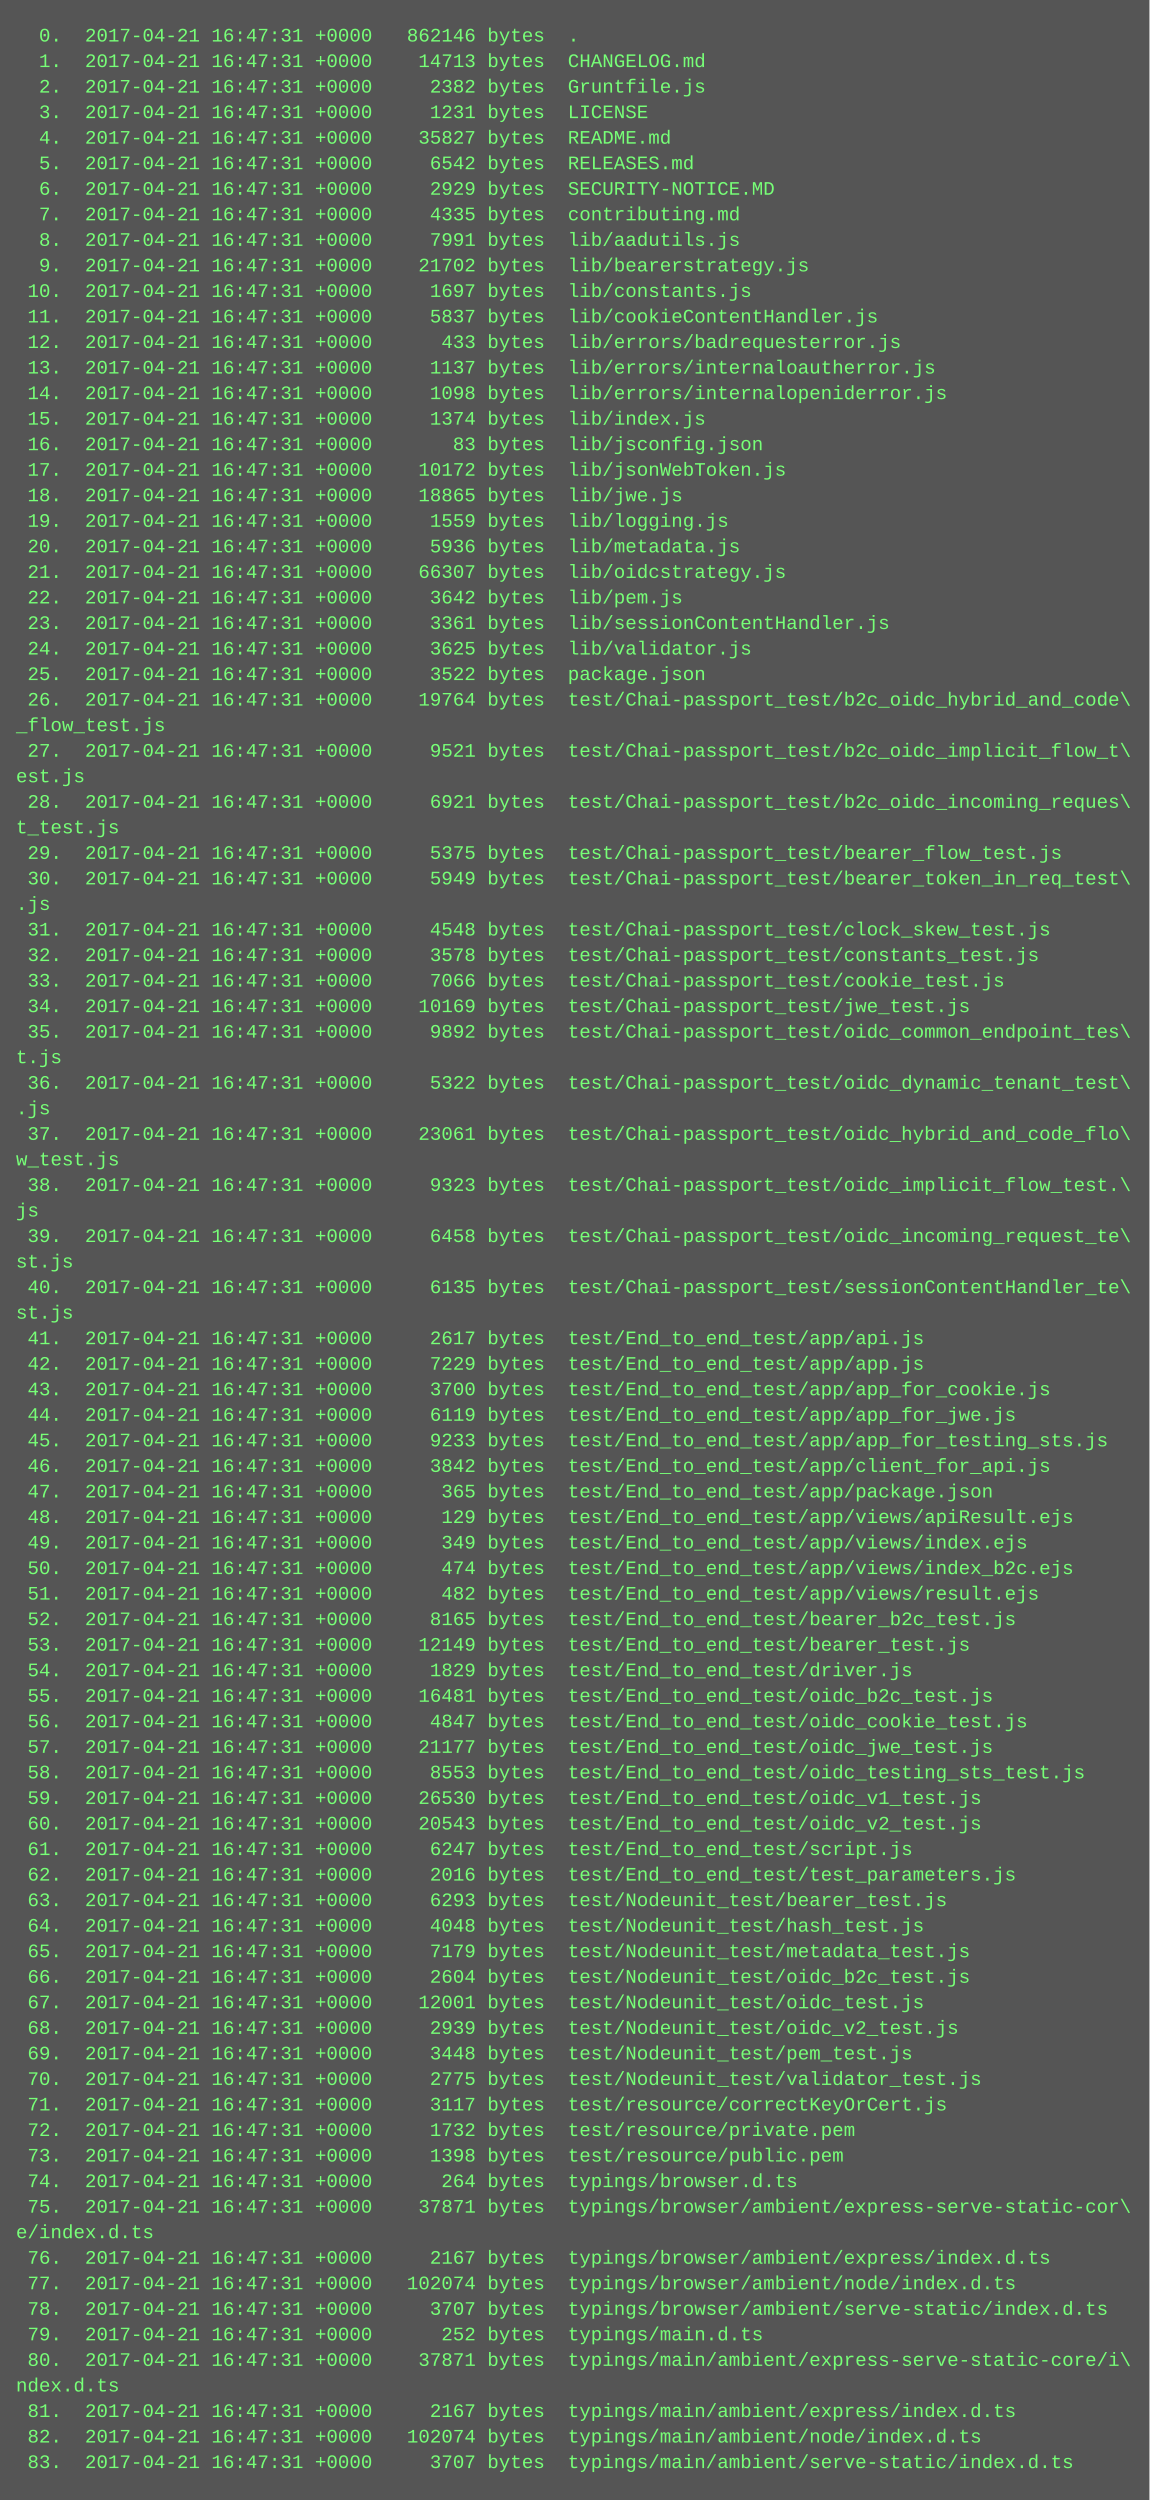
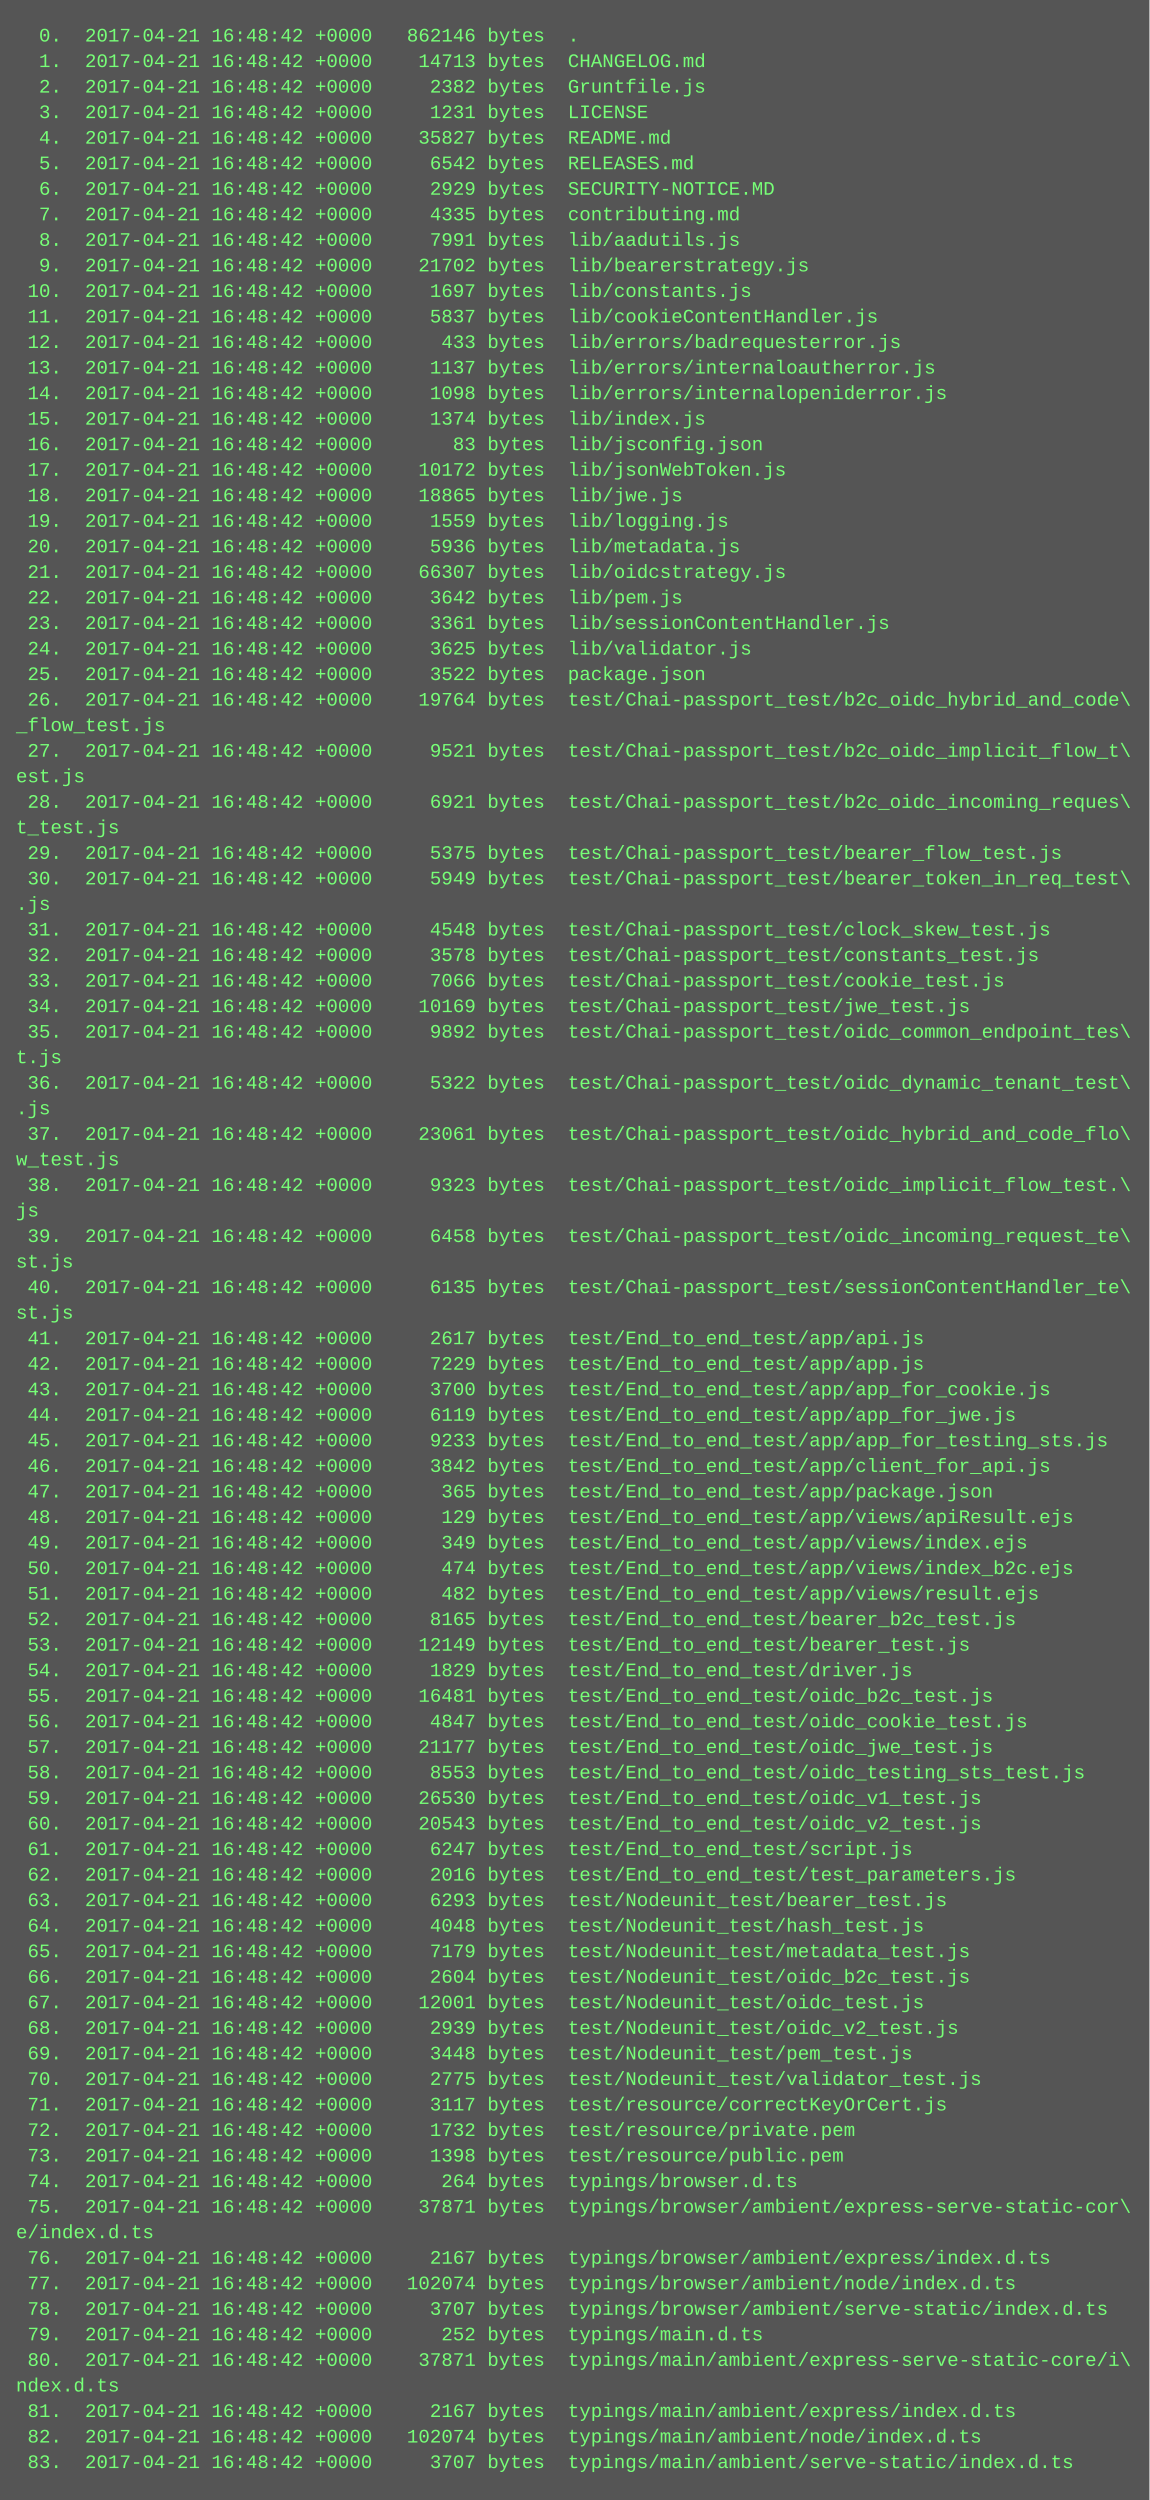
<svg xmlns="http://www.w3.org/2000/svg" height="1566" width="720">
  <rect height="1566" fill="#555" width="720" />
  <text fill="#7f7" font-family="Courier New" font-size="12" xml:space="preserve">
-     <tspan x="10" y="26">  0.  2017-04-21 16:47:31 +0000   862146 bytes  .</tspan>
-     <tspan x="10" y="42">  1.  2017-04-21 16:47:31 +0000    14713 bytes  CHANGELOG.md</tspan>
-     <tspan x="10" y="58">  2.  2017-04-21 16:47:31 +0000     2382 bytes  Gruntfile.js</tspan>
-     <tspan x="10" y="74">  3.  2017-04-21 16:47:31 +0000     1231 bytes  LICENSE</tspan>
-     <tspan x="10" y="90">  4.  2017-04-21 16:47:31 +0000    35827 bytes  README.md</tspan>
-     <tspan x="10" y="106">  5.  2017-04-21 16:47:31 +0000     6542 bytes  RELEASES.md</tspan>
-     <tspan x="10" y="122">  6.  2017-04-21 16:47:31 +0000     2929 bytes  SECURITY-NOTICE.MD</tspan>
-     <tspan x="10" y="138">  7.  2017-04-21 16:47:31 +0000     4335 bytes  contributing.md</tspan>
-     <tspan x="10" y="154">  8.  2017-04-21 16:47:31 +0000     7991 bytes  lib/aadutils.js</tspan>
-     <tspan x="10" y="170">  9.  2017-04-21 16:47:31 +0000    21702 bytes  lib/bearerstrategy.js</tspan>
-     <tspan x="10" y="186"> 10.  2017-04-21 16:47:31 +0000     1697 bytes  lib/constants.js</tspan>
-     <tspan x="10" y="202"> 11.  2017-04-21 16:47:31 +0000     5837 bytes  lib/cookieContentHandler.js</tspan>
-     <tspan x="10" y="218"> 12.  2017-04-21 16:47:31 +0000      433 bytes  lib/errors/badrequesterror.js</tspan>
-     <tspan x="10" y="234"> 13.  2017-04-21 16:47:31 +0000     1137 bytes  lib/errors/internaloautherror.js</tspan>
-     <tspan x="10" y="250"> 14.  2017-04-21 16:47:31 +0000     1098 bytes  lib/errors/internalopeniderror.js</tspan>
-     <tspan x="10" y="266"> 15.  2017-04-21 16:47:31 +0000     1374 bytes  lib/index.js</tspan>
-     <tspan x="10" y="282"> 16.  2017-04-21 16:47:31 +0000       83 bytes  lib/jsconfig.json</tspan>
-     <tspan x="10" y="298"> 17.  2017-04-21 16:47:31 +0000    10172 bytes  lib/jsonWebToken.js</tspan>
-     <tspan x="10" y="314"> 18.  2017-04-21 16:47:31 +0000    18865 bytes  lib/jwe.js</tspan>
-     <tspan x="10" y="330"> 19.  2017-04-21 16:47:31 +0000     1559 bytes  lib/logging.js</tspan>
-     <tspan x="10" y="346"> 20.  2017-04-21 16:47:31 +0000     5936 bytes  lib/metadata.js</tspan>
-     <tspan x="10" y="362"> 21.  2017-04-21 16:47:31 +0000    66307 bytes  lib/oidcstrategy.js</tspan>
-     <tspan x="10" y="378"> 22.  2017-04-21 16:47:31 +0000     3642 bytes  lib/pem.js</tspan>
-     <tspan x="10" y="394"> 23.  2017-04-21 16:47:31 +0000     3361 bytes  lib/sessionContentHandler.js</tspan>
-     <tspan x="10" y="410"> 24.  2017-04-21 16:47:31 +0000     3625 bytes  lib/validator.js</tspan>
-     <tspan x="10" y="426"> 25.  2017-04-21 16:47:31 +0000     3522 bytes  package.json</tspan>
-     <tspan x="10" y="442"> 26.  2017-04-21 16:47:31 +0000    19764 bytes  test/Chai-passport_test/b2c_oidc_hybrid_and_code\</tspan>
+     <tspan x="10" y="26">  0.  2017-04-21 16:48:42 +0000   862146 bytes  .</tspan>
+     <tspan x="10" y="42">  1.  2017-04-21 16:48:42 +0000    14713 bytes  CHANGELOG.md</tspan>
+     <tspan x="10" y="58">  2.  2017-04-21 16:48:42 +0000     2382 bytes  Gruntfile.js</tspan>
+     <tspan x="10" y="74">  3.  2017-04-21 16:48:42 +0000     1231 bytes  LICENSE</tspan>
+     <tspan x="10" y="90">  4.  2017-04-21 16:48:42 +0000    35827 bytes  README.md</tspan>
+     <tspan x="10" y="106">  5.  2017-04-21 16:48:42 +0000     6542 bytes  RELEASES.md</tspan>
+     <tspan x="10" y="122">  6.  2017-04-21 16:48:42 +0000     2929 bytes  SECURITY-NOTICE.MD</tspan>
+     <tspan x="10" y="138">  7.  2017-04-21 16:48:42 +0000     4335 bytes  contributing.md</tspan>
+     <tspan x="10" y="154">  8.  2017-04-21 16:48:42 +0000     7991 bytes  lib/aadutils.js</tspan>
+     <tspan x="10" y="170">  9.  2017-04-21 16:48:42 +0000    21702 bytes  lib/bearerstrategy.js</tspan>
+     <tspan x="10" y="186"> 10.  2017-04-21 16:48:42 +0000     1697 bytes  lib/constants.js</tspan>
+     <tspan x="10" y="202"> 11.  2017-04-21 16:48:42 +0000     5837 bytes  lib/cookieContentHandler.js</tspan>
+     <tspan x="10" y="218"> 12.  2017-04-21 16:48:42 +0000      433 bytes  lib/errors/badrequesterror.js</tspan>
+     <tspan x="10" y="234"> 13.  2017-04-21 16:48:42 +0000     1137 bytes  lib/errors/internaloautherror.js</tspan>
+     <tspan x="10" y="250"> 14.  2017-04-21 16:48:42 +0000     1098 bytes  lib/errors/internalopeniderror.js</tspan>
+     <tspan x="10" y="266"> 15.  2017-04-21 16:48:42 +0000     1374 bytes  lib/index.js</tspan>
+     <tspan x="10" y="282"> 16.  2017-04-21 16:48:42 +0000       83 bytes  lib/jsconfig.json</tspan>
+     <tspan x="10" y="298"> 17.  2017-04-21 16:48:42 +0000    10172 bytes  lib/jsonWebToken.js</tspan>
+     <tspan x="10" y="314"> 18.  2017-04-21 16:48:42 +0000    18865 bytes  lib/jwe.js</tspan>
+     <tspan x="10" y="330"> 19.  2017-04-21 16:48:42 +0000     1559 bytes  lib/logging.js</tspan>
+     <tspan x="10" y="346"> 20.  2017-04-21 16:48:42 +0000     5936 bytes  lib/metadata.js</tspan>
+     <tspan x="10" y="362"> 21.  2017-04-21 16:48:42 +0000    66307 bytes  lib/oidcstrategy.js</tspan>
+     <tspan x="10" y="378"> 22.  2017-04-21 16:48:42 +0000     3642 bytes  lib/pem.js</tspan>
+     <tspan x="10" y="394"> 23.  2017-04-21 16:48:42 +0000     3361 bytes  lib/sessionContentHandler.js</tspan>
+     <tspan x="10" y="410"> 24.  2017-04-21 16:48:42 +0000     3625 bytes  lib/validator.js</tspan>
+     <tspan x="10" y="426"> 25.  2017-04-21 16:48:42 +0000     3522 bytes  package.json</tspan>
+     <tspan x="10" y="442"> 26.  2017-04-21 16:48:42 +0000    19764 bytes  test/Chai-passport_test/b2c_oidc_hybrid_and_code\</tspan>
    <tspan x="10" y="458">_flow_test.js</tspan>
-     <tspan x="10" y="474"> 27.  2017-04-21 16:47:31 +0000     9521 bytes  test/Chai-passport_test/b2c_oidc_implicit_flow_t\</tspan>
+     <tspan x="10" y="474"> 27.  2017-04-21 16:48:42 +0000     9521 bytes  test/Chai-passport_test/b2c_oidc_implicit_flow_t\</tspan>
    <tspan x="10" y="490">est.js</tspan>
-     <tspan x="10" y="506"> 28.  2017-04-21 16:47:31 +0000     6921 bytes  test/Chai-passport_test/b2c_oidc_incoming_reques\</tspan>
+     <tspan x="10" y="506"> 28.  2017-04-21 16:48:42 +0000     6921 bytes  test/Chai-passport_test/b2c_oidc_incoming_reques\</tspan>
    <tspan x="10" y="522">t_test.js</tspan>
-     <tspan x="10" y="538"> 29.  2017-04-21 16:47:31 +0000     5375 bytes  test/Chai-passport_test/bearer_flow_test.js</tspan>
-     <tspan x="10" y="554"> 30.  2017-04-21 16:47:31 +0000     5949 bytes  test/Chai-passport_test/bearer_token_in_req_test\</tspan>
+     <tspan x="10" y="538"> 29.  2017-04-21 16:48:42 +0000     5375 bytes  test/Chai-passport_test/bearer_flow_test.js</tspan>
+     <tspan x="10" y="554"> 30.  2017-04-21 16:48:42 +0000     5949 bytes  test/Chai-passport_test/bearer_token_in_req_test\</tspan>
    <tspan x="10" y="570">.js</tspan>
-     <tspan x="10" y="586"> 31.  2017-04-21 16:47:31 +0000     4548 bytes  test/Chai-passport_test/clock_skew_test.js</tspan>
-     <tspan x="10" y="602"> 32.  2017-04-21 16:47:31 +0000     3578 bytes  test/Chai-passport_test/constants_test.js</tspan>
-     <tspan x="10" y="618"> 33.  2017-04-21 16:47:31 +0000     7066 bytes  test/Chai-passport_test/cookie_test.js</tspan>
-     <tspan x="10" y="634"> 34.  2017-04-21 16:47:31 +0000    10169 bytes  test/Chai-passport_test/jwe_test.js</tspan>
-     <tspan x="10" y="650"> 35.  2017-04-21 16:47:31 +0000     9892 bytes  test/Chai-passport_test/oidc_common_endpoint_tes\</tspan>
+     <tspan x="10" y="586"> 31.  2017-04-21 16:48:42 +0000     4548 bytes  test/Chai-passport_test/clock_skew_test.js</tspan>
+     <tspan x="10" y="602"> 32.  2017-04-21 16:48:42 +0000     3578 bytes  test/Chai-passport_test/constants_test.js</tspan>
+     <tspan x="10" y="618"> 33.  2017-04-21 16:48:42 +0000     7066 bytes  test/Chai-passport_test/cookie_test.js</tspan>
+     <tspan x="10" y="634"> 34.  2017-04-21 16:48:42 +0000    10169 bytes  test/Chai-passport_test/jwe_test.js</tspan>
+     <tspan x="10" y="650"> 35.  2017-04-21 16:48:42 +0000     9892 bytes  test/Chai-passport_test/oidc_common_endpoint_tes\</tspan>
    <tspan x="10" y="666">t.js</tspan>
-     <tspan x="10" y="682"> 36.  2017-04-21 16:47:31 +0000     5322 bytes  test/Chai-passport_test/oidc_dynamic_tenant_test\</tspan>
+     <tspan x="10" y="682"> 36.  2017-04-21 16:48:42 +0000     5322 bytes  test/Chai-passport_test/oidc_dynamic_tenant_test\</tspan>
    <tspan x="10" y="698">.js</tspan>
-     <tspan x="10" y="714"> 37.  2017-04-21 16:47:31 +0000    23061 bytes  test/Chai-passport_test/oidc_hybrid_and_code_flo\</tspan>
+     <tspan x="10" y="714"> 37.  2017-04-21 16:48:42 +0000    23061 bytes  test/Chai-passport_test/oidc_hybrid_and_code_flo\</tspan>
    <tspan x="10" y="730">w_test.js</tspan>
-     <tspan x="10" y="746"> 38.  2017-04-21 16:47:31 +0000     9323 bytes  test/Chai-passport_test/oidc_implicit_flow_test.\</tspan>
+     <tspan x="10" y="746"> 38.  2017-04-21 16:48:42 +0000     9323 bytes  test/Chai-passport_test/oidc_implicit_flow_test.\</tspan>
    <tspan x="10" y="762">js</tspan>
-     <tspan x="10" y="778"> 39.  2017-04-21 16:47:31 +0000     6458 bytes  test/Chai-passport_test/oidc_incoming_request_te\</tspan>
+     <tspan x="10" y="778"> 39.  2017-04-21 16:48:42 +0000     6458 bytes  test/Chai-passport_test/oidc_incoming_request_te\</tspan>
    <tspan x="10" y="794">st.js</tspan>
-     <tspan x="10" y="810"> 40.  2017-04-21 16:47:31 +0000     6135 bytes  test/Chai-passport_test/sessionContentHandler_te\</tspan>
+     <tspan x="10" y="810"> 40.  2017-04-21 16:48:42 +0000     6135 bytes  test/Chai-passport_test/sessionContentHandler_te\</tspan>
    <tspan x="10" y="826">st.js</tspan>
-     <tspan x="10" y="842"> 41.  2017-04-21 16:47:31 +0000     2617 bytes  test/End_to_end_test/app/api.js</tspan>
-     <tspan x="10" y="858"> 42.  2017-04-21 16:47:31 +0000     7229 bytes  test/End_to_end_test/app/app.js</tspan>
-     <tspan x="10" y="874"> 43.  2017-04-21 16:47:31 +0000     3700 bytes  test/End_to_end_test/app/app_for_cookie.js</tspan>
-     <tspan x="10" y="890"> 44.  2017-04-21 16:47:31 +0000     6119 bytes  test/End_to_end_test/app/app_for_jwe.js</tspan>
-     <tspan x="10" y="906"> 45.  2017-04-21 16:47:31 +0000     9233 bytes  test/End_to_end_test/app/app_for_testing_sts.js</tspan>
-     <tspan x="10" y="922"> 46.  2017-04-21 16:47:31 +0000     3842 bytes  test/End_to_end_test/app/client_for_api.js</tspan>
-     <tspan x="10" y="938"> 47.  2017-04-21 16:47:31 +0000      365 bytes  test/End_to_end_test/app/package.json</tspan>
-     <tspan x="10" y="954"> 48.  2017-04-21 16:47:31 +0000      129 bytes  test/End_to_end_test/app/views/apiResult.ejs</tspan>
-     <tspan x="10" y="970"> 49.  2017-04-21 16:47:31 +0000      349 bytes  test/End_to_end_test/app/views/index.ejs</tspan>
-     <tspan x="10" y="986"> 50.  2017-04-21 16:47:31 +0000      474 bytes  test/End_to_end_test/app/views/index_b2c.ejs</tspan>
-     <tspan x="10" y="1002"> 51.  2017-04-21 16:47:31 +0000      482 bytes  test/End_to_end_test/app/views/result.ejs</tspan>
-     <tspan x="10" y="1018"> 52.  2017-04-21 16:47:31 +0000     8165 bytes  test/End_to_end_test/bearer_b2c_test.js</tspan>
-     <tspan x="10" y="1034"> 53.  2017-04-21 16:47:31 +0000    12149 bytes  test/End_to_end_test/bearer_test.js</tspan>
-     <tspan x="10" y="1050"> 54.  2017-04-21 16:47:31 +0000     1829 bytes  test/End_to_end_test/driver.js</tspan>
-     <tspan x="10" y="1066"> 55.  2017-04-21 16:47:31 +0000    16481 bytes  test/End_to_end_test/oidc_b2c_test.js</tspan>
-     <tspan x="10" y="1082"> 56.  2017-04-21 16:47:31 +0000     4847 bytes  test/End_to_end_test/oidc_cookie_test.js</tspan>
-     <tspan x="10" y="1098"> 57.  2017-04-21 16:47:31 +0000    21177 bytes  test/End_to_end_test/oidc_jwe_test.js</tspan>
-     <tspan x="10" y="1114"> 58.  2017-04-21 16:47:31 +0000     8553 bytes  test/End_to_end_test/oidc_testing_sts_test.js</tspan>
-     <tspan x="10" y="1130"> 59.  2017-04-21 16:47:31 +0000    26530 bytes  test/End_to_end_test/oidc_v1_test.js</tspan>
-     <tspan x="10" y="1146"> 60.  2017-04-21 16:47:31 +0000    20543 bytes  test/End_to_end_test/oidc_v2_test.js</tspan>
-     <tspan x="10" y="1162"> 61.  2017-04-21 16:47:31 +0000     6247 bytes  test/End_to_end_test/script.js</tspan>
-     <tspan x="10" y="1178"> 62.  2017-04-21 16:47:31 +0000     2016 bytes  test/End_to_end_test/test_parameters.js</tspan>
-     <tspan x="10" y="1194"> 63.  2017-04-21 16:47:31 +0000     6293 bytes  test/Nodeunit_test/bearer_test.js</tspan>
-     <tspan x="10" y="1210"> 64.  2017-04-21 16:47:31 +0000     4048 bytes  test/Nodeunit_test/hash_test.js</tspan>
-     <tspan x="10" y="1226"> 65.  2017-04-21 16:47:31 +0000     7179 bytes  test/Nodeunit_test/metadata_test.js</tspan>
-     <tspan x="10" y="1242"> 66.  2017-04-21 16:47:31 +0000     2604 bytes  test/Nodeunit_test/oidc_b2c_test.js</tspan>
-     <tspan x="10" y="1258"> 67.  2017-04-21 16:47:31 +0000    12001 bytes  test/Nodeunit_test/oidc_test.js</tspan>
-     <tspan x="10" y="1274"> 68.  2017-04-21 16:47:31 +0000     2939 bytes  test/Nodeunit_test/oidc_v2_test.js</tspan>
-     <tspan x="10" y="1290"> 69.  2017-04-21 16:47:31 +0000     3448 bytes  test/Nodeunit_test/pem_test.js</tspan>
-     <tspan x="10" y="1306"> 70.  2017-04-21 16:47:31 +0000     2775 bytes  test/Nodeunit_test/validator_test.js</tspan>
-     <tspan x="10" y="1322"> 71.  2017-04-21 16:47:31 +0000     3117 bytes  test/resource/correctKeyOrCert.js</tspan>
-     <tspan x="10" y="1338"> 72.  2017-04-21 16:47:31 +0000     1732 bytes  test/resource/private.pem</tspan>
-     <tspan x="10" y="1354"> 73.  2017-04-21 16:47:31 +0000     1398 bytes  test/resource/public.pem</tspan>
-     <tspan x="10" y="1370"> 74.  2017-04-21 16:47:31 +0000      264 bytes  typings/browser.d.ts</tspan>
-     <tspan x="10" y="1386"> 75.  2017-04-21 16:47:31 +0000    37871 bytes  typings/browser/ambient/express-serve-static-cor\</tspan>
+     <tspan x="10" y="842"> 41.  2017-04-21 16:48:42 +0000     2617 bytes  test/End_to_end_test/app/api.js</tspan>
+     <tspan x="10" y="858"> 42.  2017-04-21 16:48:42 +0000     7229 bytes  test/End_to_end_test/app/app.js</tspan>
+     <tspan x="10" y="874"> 43.  2017-04-21 16:48:42 +0000     3700 bytes  test/End_to_end_test/app/app_for_cookie.js</tspan>
+     <tspan x="10" y="890"> 44.  2017-04-21 16:48:42 +0000     6119 bytes  test/End_to_end_test/app/app_for_jwe.js</tspan>
+     <tspan x="10" y="906"> 45.  2017-04-21 16:48:42 +0000     9233 bytes  test/End_to_end_test/app/app_for_testing_sts.js</tspan>
+     <tspan x="10" y="922"> 46.  2017-04-21 16:48:42 +0000     3842 bytes  test/End_to_end_test/app/client_for_api.js</tspan>
+     <tspan x="10" y="938"> 47.  2017-04-21 16:48:42 +0000      365 bytes  test/End_to_end_test/app/package.json</tspan>
+     <tspan x="10" y="954"> 48.  2017-04-21 16:48:42 +0000      129 bytes  test/End_to_end_test/app/views/apiResult.ejs</tspan>
+     <tspan x="10" y="970"> 49.  2017-04-21 16:48:42 +0000      349 bytes  test/End_to_end_test/app/views/index.ejs</tspan>
+     <tspan x="10" y="986"> 50.  2017-04-21 16:48:42 +0000      474 bytes  test/End_to_end_test/app/views/index_b2c.ejs</tspan>
+     <tspan x="10" y="1002"> 51.  2017-04-21 16:48:42 +0000      482 bytes  test/End_to_end_test/app/views/result.ejs</tspan>
+     <tspan x="10" y="1018"> 52.  2017-04-21 16:48:42 +0000     8165 bytes  test/End_to_end_test/bearer_b2c_test.js</tspan>
+     <tspan x="10" y="1034"> 53.  2017-04-21 16:48:42 +0000    12149 bytes  test/End_to_end_test/bearer_test.js</tspan>
+     <tspan x="10" y="1050"> 54.  2017-04-21 16:48:42 +0000     1829 bytes  test/End_to_end_test/driver.js</tspan>
+     <tspan x="10" y="1066"> 55.  2017-04-21 16:48:42 +0000    16481 bytes  test/End_to_end_test/oidc_b2c_test.js</tspan>
+     <tspan x="10" y="1082"> 56.  2017-04-21 16:48:42 +0000     4847 bytes  test/End_to_end_test/oidc_cookie_test.js</tspan>
+     <tspan x="10" y="1098"> 57.  2017-04-21 16:48:42 +0000    21177 bytes  test/End_to_end_test/oidc_jwe_test.js</tspan>
+     <tspan x="10" y="1114"> 58.  2017-04-21 16:48:42 +0000     8553 bytes  test/End_to_end_test/oidc_testing_sts_test.js</tspan>
+     <tspan x="10" y="1130"> 59.  2017-04-21 16:48:42 +0000    26530 bytes  test/End_to_end_test/oidc_v1_test.js</tspan>
+     <tspan x="10" y="1146"> 60.  2017-04-21 16:48:42 +0000    20543 bytes  test/End_to_end_test/oidc_v2_test.js</tspan>
+     <tspan x="10" y="1162"> 61.  2017-04-21 16:48:42 +0000     6247 bytes  test/End_to_end_test/script.js</tspan>
+     <tspan x="10" y="1178"> 62.  2017-04-21 16:48:42 +0000     2016 bytes  test/End_to_end_test/test_parameters.js</tspan>
+     <tspan x="10" y="1194"> 63.  2017-04-21 16:48:42 +0000     6293 bytes  test/Nodeunit_test/bearer_test.js</tspan>
+     <tspan x="10" y="1210"> 64.  2017-04-21 16:48:42 +0000     4048 bytes  test/Nodeunit_test/hash_test.js</tspan>
+     <tspan x="10" y="1226"> 65.  2017-04-21 16:48:42 +0000     7179 bytes  test/Nodeunit_test/metadata_test.js</tspan>
+     <tspan x="10" y="1242"> 66.  2017-04-21 16:48:42 +0000     2604 bytes  test/Nodeunit_test/oidc_b2c_test.js</tspan>
+     <tspan x="10" y="1258"> 67.  2017-04-21 16:48:42 +0000    12001 bytes  test/Nodeunit_test/oidc_test.js</tspan>
+     <tspan x="10" y="1274"> 68.  2017-04-21 16:48:42 +0000     2939 bytes  test/Nodeunit_test/oidc_v2_test.js</tspan>
+     <tspan x="10" y="1290"> 69.  2017-04-21 16:48:42 +0000     3448 bytes  test/Nodeunit_test/pem_test.js</tspan>
+     <tspan x="10" y="1306"> 70.  2017-04-21 16:48:42 +0000     2775 bytes  test/Nodeunit_test/validator_test.js</tspan>
+     <tspan x="10" y="1322"> 71.  2017-04-21 16:48:42 +0000     3117 bytes  test/resource/correctKeyOrCert.js</tspan>
+     <tspan x="10" y="1338"> 72.  2017-04-21 16:48:42 +0000     1732 bytes  test/resource/private.pem</tspan>
+     <tspan x="10" y="1354"> 73.  2017-04-21 16:48:42 +0000     1398 bytes  test/resource/public.pem</tspan>
+     <tspan x="10" y="1370"> 74.  2017-04-21 16:48:42 +0000      264 bytes  typings/browser.d.ts</tspan>
+     <tspan x="10" y="1386"> 75.  2017-04-21 16:48:42 +0000    37871 bytes  typings/browser/ambient/express-serve-static-cor\</tspan>
    <tspan x="10" y="1402">e/index.d.ts</tspan>
-     <tspan x="10" y="1418"> 76.  2017-04-21 16:47:31 +0000     2167 bytes  typings/browser/ambient/express/index.d.ts</tspan>
-     <tspan x="10" y="1434"> 77.  2017-04-21 16:47:31 +0000   102074 bytes  typings/browser/ambient/node/index.d.ts</tspan>
-     <tspan x="10" y="1450"> 78.  2017-04-21 16:47:31 +0000     3707 bytes  typings/browser/ambient/serve-static/index.d.ts</tspan>
-     <tspan x="10" y="1466"> 79.  2017-04-21 16:47:31 +0000      252 bytes  typings/main.d.ts</tspan>
-     <tspan x="10" y="1482"> 80.  2017-04-21 16:47:31 +0000    37871 bytes  typings/main/ambient/express-serve-static-core/i\</tspan>
+     <tspan x="10" y="1418"> 76.  2017-04-21 16:48:42 +0000     2167 bytes  typings/browser/ambient/express/index.d.ts</tspan>
+     <tspan x="10" y="1434"> 77.  2017-04-21 16:48:42 +0000   102074 bytes  typings/browser/ambient/node/index.d.ts</tspan>
+     <tspan x="10" y="1450"> 78.  2017-04-21 16:48:42 +0000     3707 bytes  typings/browser/ambient/serve-static/index.d.ts</tspan>
+     <tspan x="10" y="1466"> 79.  2017-04-21 16:48:42 +0000      252 bytes  typings/main.d.ts</tspan>
+     <tspan x="10" y="1482"> 80.  2017-04-21 16:48:42 +0000    37871 bytes  typings/main/ambient/express-serve-static-core/i\</tspan>
    <tspan x="10" y="1498">ndex.d.ts</tspan>
-     <tspan x="10" y="1514"> 81.  2017-04-21 16:47:31 +0000     2167 bytes  typings/main/ambient/express/index.d.ts</tspan>
-     <tspan x="10" y="1530"> 82.  2017-04-21 16:47:31 +0000   102074 bytes  typings/main/ambient/node/index.d.ts</tspan>
-     <tspan x="10" y="1546"> 83.  2017-04-21 16:47:31 +0000     3707 bytes  typings/main/ambient/serve-static/index.d.ts</tspan>
+     <tspan x="10" y="1514"> 81.  2017-04-21 16:48:42 +0000     2167 bytes  typings/main/ambient/express/index.d.ts</tspan>
+     <tspan x="10" y="1530"> 82.  2017-04-21 16:48:42 +0000   102074 bytes  typings/main/ambient/node/index.d.ts</tspan>
+     <tspan x="10" y="1546"> 83.  2017-04-21 16:48:42 +0000     3707 bytes  typings/main/ambient/serve-static/index.d.ts</tspan>
  </text>
</svg>
